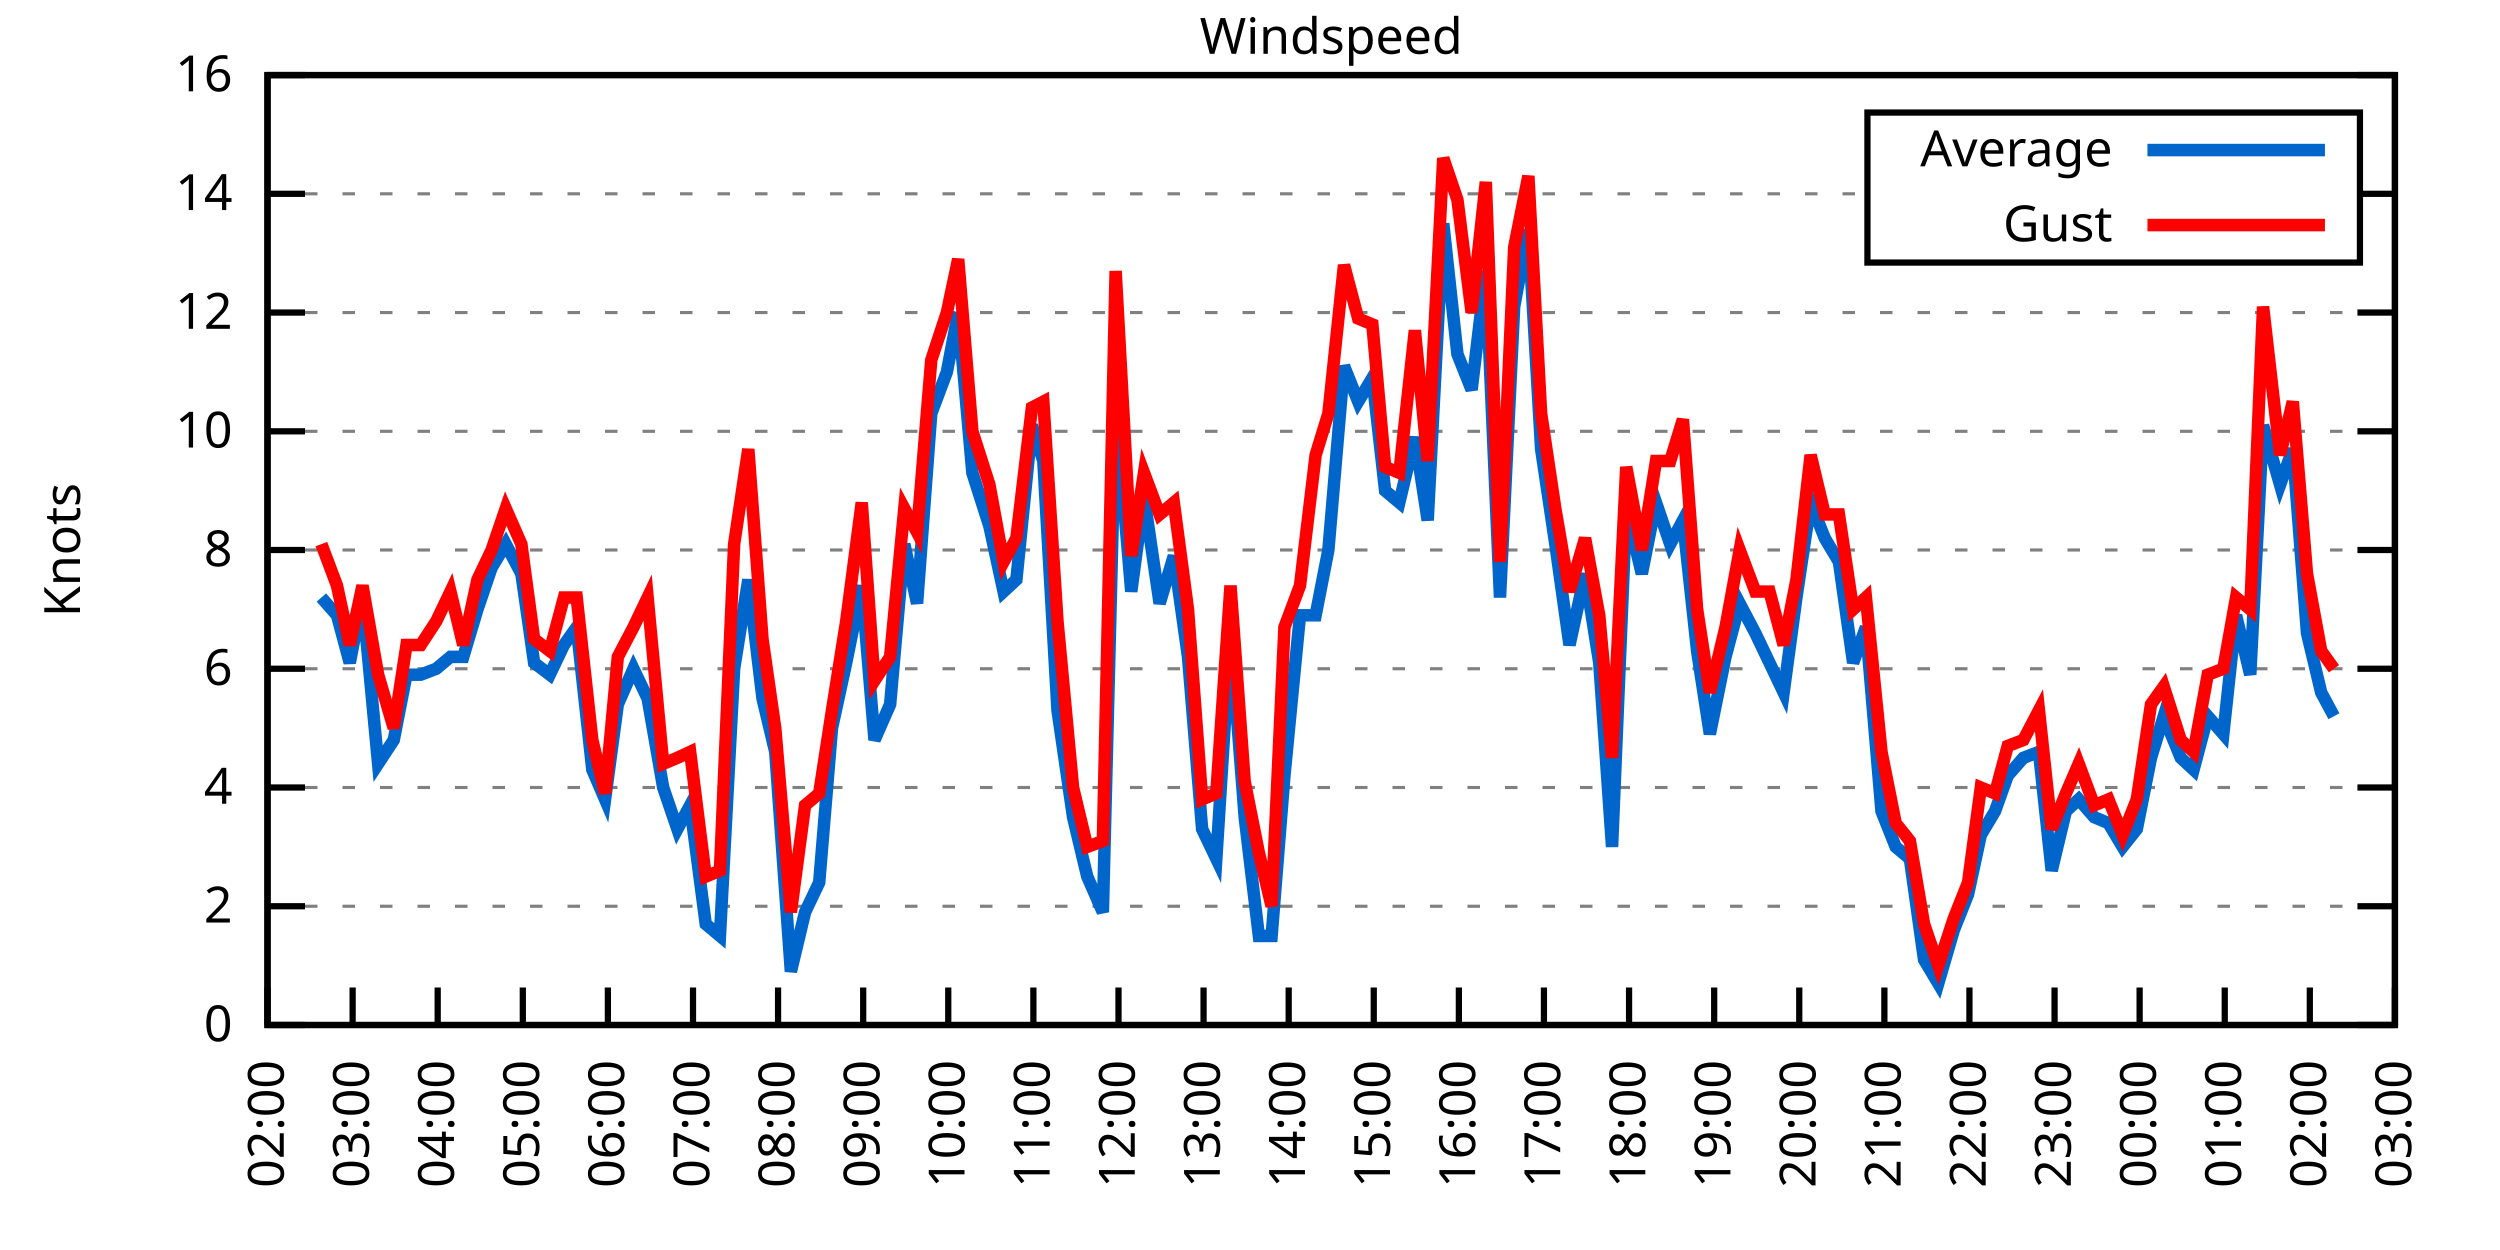
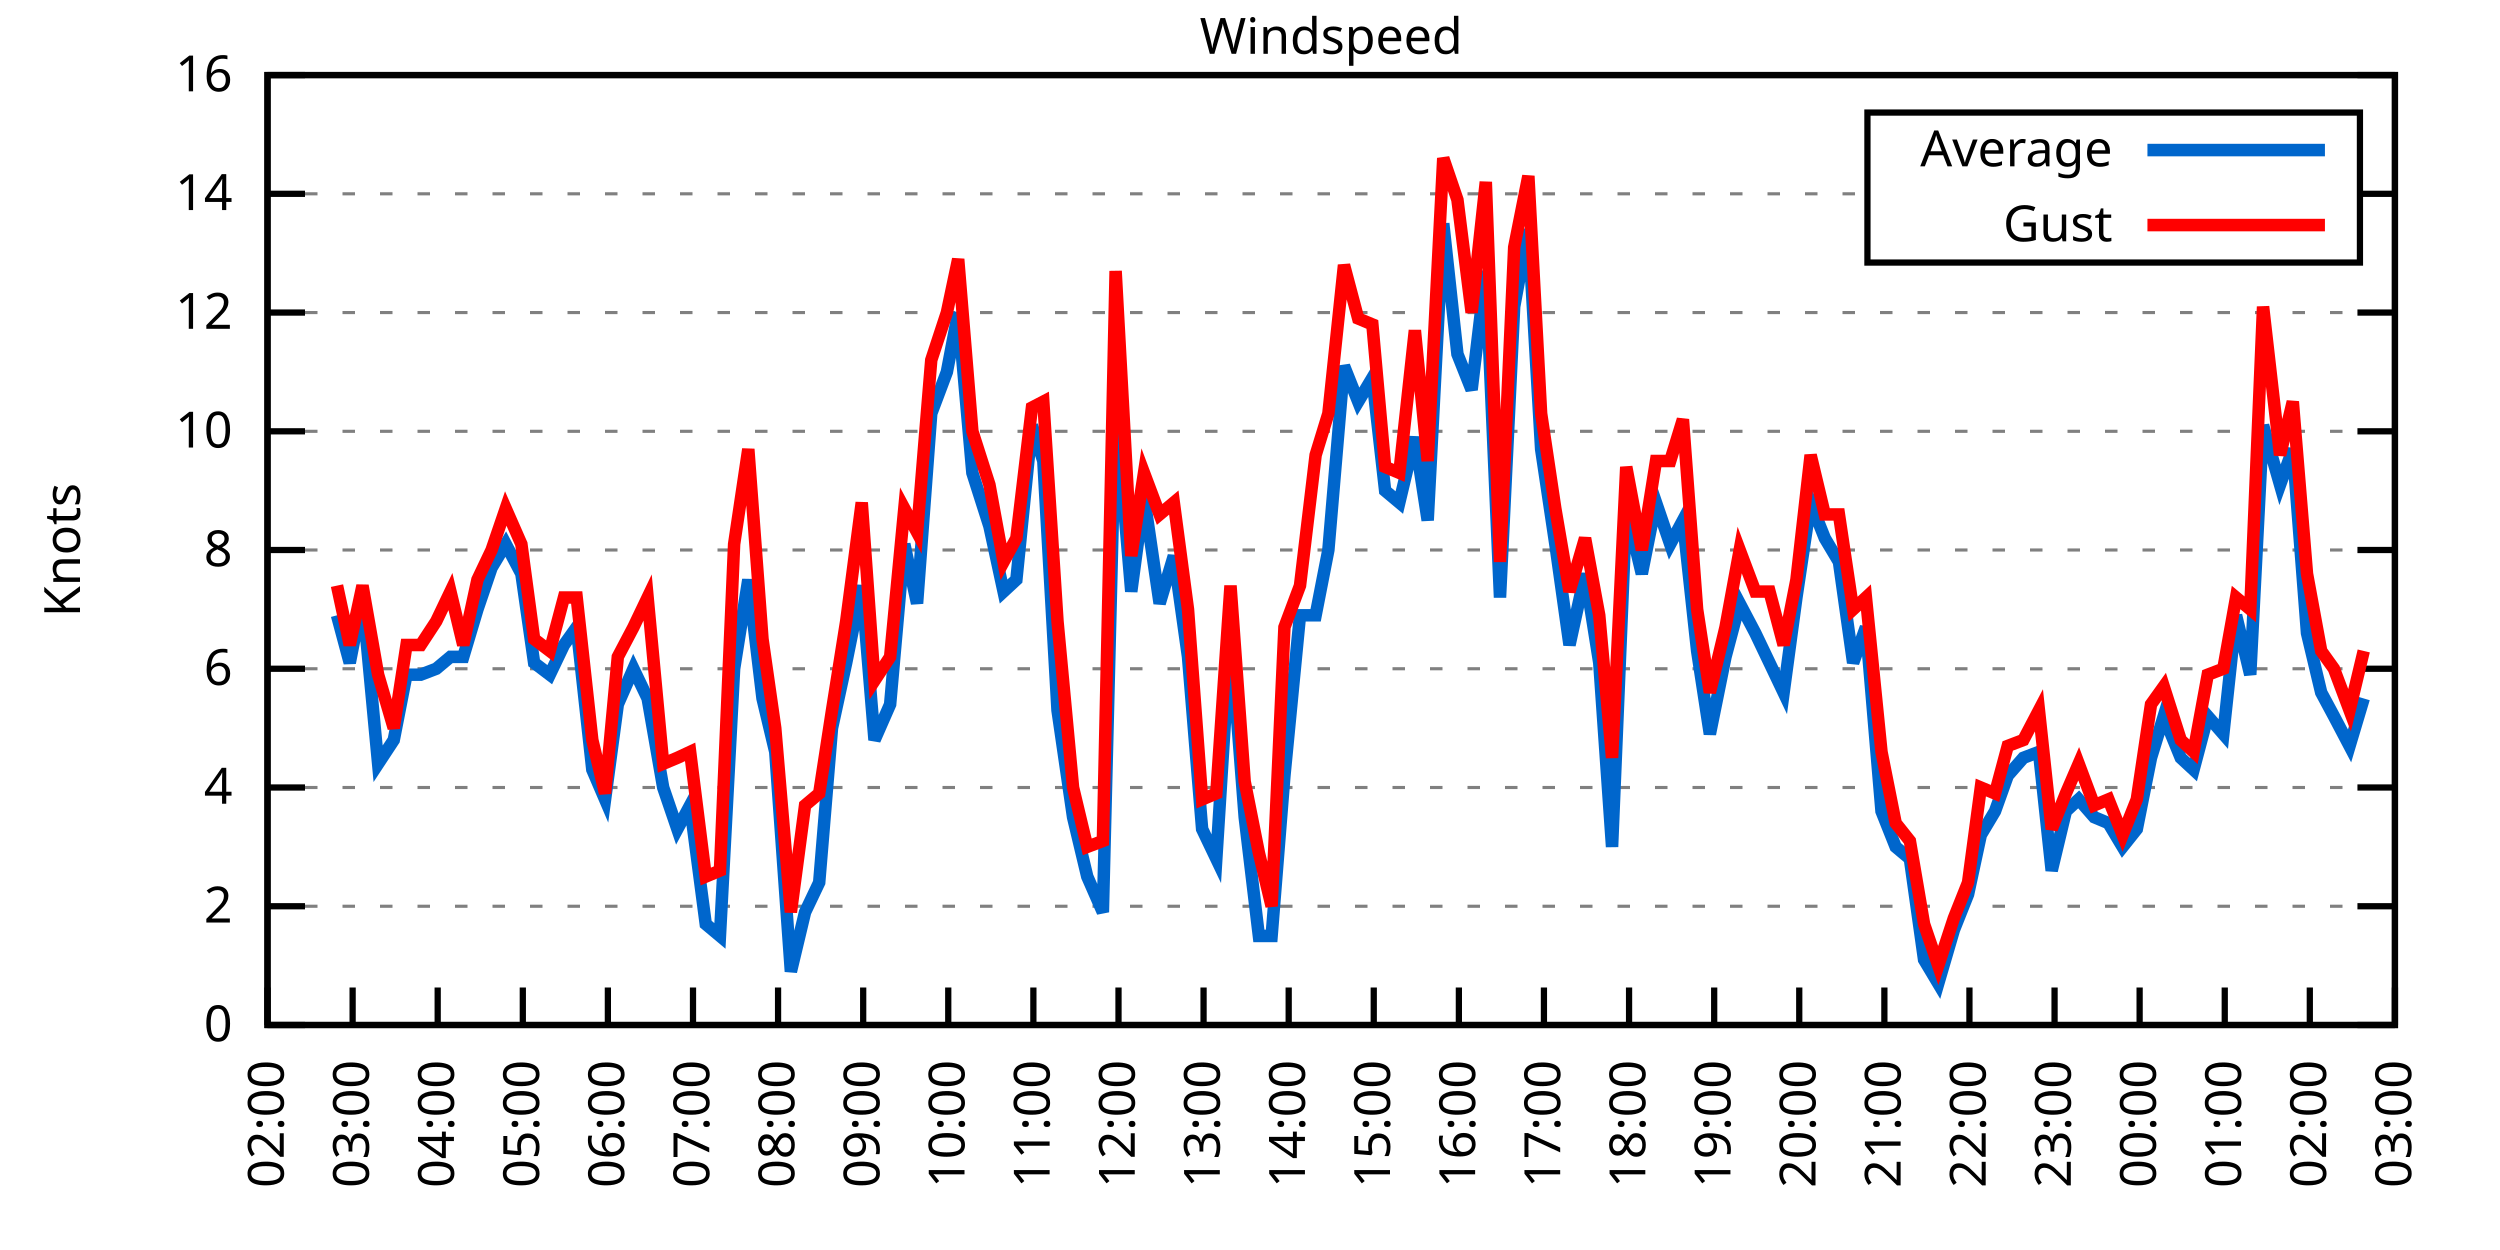
<svg xmlns="http://www.w3.org/2000/svg" xmlns:xlink="http://www.w3.org/1999/xlink" width="400" height="200" viewBox="0 0 400 200">
  <g id="gnuplot_canvas">
    <rect x="0" y="0" width="400" height="200" fill="none" />
    <defs>
      <circle id="gpDot" r="0.5" stroke-width="0.5" stroke="currentColor" />
      <path id="gpPt0" stroke-width="0.333" stroke="currentColor" d="M-1,0 h2 M0,-1 v2" />
      <path id="gpPt1" stroke-width="0.333" stroke="currentColor" d="M-1,-1 L1,1 M1,-1 L-1,1" />
      <path id="gpPt2" stroke-width="0.333" stroke="currentColor" d="M-1,0 L1,0 M0,-1 L0,1 M-1,-1 L1,1 M-1,1 L1,-1" />
      <rect id="gpPt3" stroke-width="0.333" stroke="currentColor" x="-1" y="-1" width="2" height="2" />
      <rect id="gpPt4" stroke-width="0.333" stroke="currentColor" fill="currentColor" x="-1" y="-1" width="2" height="2" />
      <circle id="gpPt5" stroke-width="0.333" stroke="currentColor" cx="0" cy="0" r="1" />
      <use xlink:href="#gpPt5" id="gpPt6" fill="currentColor" stroke="none" />
      <path id="gpPt7" stroke-width="0.333" stroke="currentColor" d="M0,-1.33 L-1.33,0.67 L1.33,0.67 z" />
      <use xlink:href="#gpPt7" id="gpPt8" fill="currentColor" stroke="none" />
      <use xlink:href="#gpPt7" id="gpPt9" stroke="currentColor" transform="rotate(180)" />
      <use xlink:href="#gpPt9" id="gpPt10" fill="currentColor" stroke="none" />
      <use xlink:href="#gpPt3" id="gpPt11" stroke="currentColor" transform="rotate(45)" />
      <use xlink:href="#gpPt11" id="gpPt12" fill="currentColor" stroke="none" />
      <path id="gpPt13" stroke-width="0.333" stroke="currentColor" d="M0,1.330 L1.265,0.411 L0.782,-1.067 L-0.782,-1.076 L-1.265,0.411 z" />
      <use xlink:href="#gpPt13" id="gpPt14" fill="currentColor" stroke="none" />
      <filter id="textbox" filterUnits="objectBoundingBox" x="0" y="0" height="1" width="1">
        <feFlood flood-color="white" flood-opacity="1" result="bgnd" />
        <feComposite in="SourceGraphic" in2="bgnd" operator="atop" />
      </filter>
      <filter id="greybox" filterUnits="objectBoundingBox" x="0" y="0" height="1" width="1">
        <feFlood flood-color="lightgrey" flood-opacity="1" result="grey" />
        <feComposite in="SourceGraphic" in2="grey" operator="atop" />
      </filter>
    </defs>
    <g fill="none" color="white" stroke="currentColor" stroke-width="1.00" stroke-linecap="butt" stroke-linejoin="miter">
</g>
    <g fill="none" color="black" stroke="currentColor" stroke-width="1.00" stroke-linecap="butt" stroke-linejoin="miter">
      <g stroke="none" shape-rendering="crispEdges">
        <polygon fill="rgb(255, 255, 255)" points="42.80,164.00 383.18,164.00 383.18,12.02 42.80,12.02 " />
      </g>
    </g>
    <g fill="none" color="black" stroke="currentColor" stroke-width="1.00" stroke-linecap="butt" stroke-linejoin="miter">
</g>
    <g fill="none" color="black" stroke="black" stroke-width="0.50" stroke-linecap="butt" stroke-linejoin="miter">
</g>
    <g fill="none" color="gray" stroke="currentColor" stroke-width="0.50" stroke-linecap="butt" stroke-linejoin="miter">
      <path stroke="gray" stroke-dasharray="2,4" class="gridline" d="M42.80,164.00 L383.19,164.00  " />
    </g>
    <g fill="none" color="gray" stroke="gray" stroke-width="1.00" stroke-linecap="butt" stroke-linejoin="miter">
</g>
    <g fill="none" color="black" stroke="currentColor" stroke-width="1.00" stroke-linecap="butt" stroke-linejoin="miter">
      <path stroke="black" d="M42.80,164.00 L48.80,164.00 M383.19,164.00 L377.19,164.00  " />
      <g transform="translate(37.20,166.60)" stroke="none" fill="black" font-family="Sans" font-size="8.00" text-anchor="end">
        <text>
          <tspan font-family="Sans"> 0</tspan>
        </text>
      </g>
    </g>
    <g fill="none" color="black" stroke="currentColor" stroke-width="1.00" stroke-linecap="butt" stroke-linejoin="miter">
</g>
    <g fill="none" color="black" stroke="black" stroke-width="0.50" stroke-linecap="butt" stroke-linejoin="miter">
</g>
    <g fill="none" color="gray" stroke="currentColor" stroke-width="0.50" stroke-linecap="butt" stroke-linejoin="miter">
      <path stroke="gray" stroke-dasharray="2,4" class="gridline" d="M42.80,145.00 L383.19,145.00  " />
    </g>
    <g fill="none" color="gray" stroke="gray" stroke-width="1.00" stroke-linecap="butt" stroke-linejoin="miter">
</g>
    <g fill="none" color="black" stroke="currentColor" stroke-width="1.00" stroke-linecap="butt" stroke-linejoin="miter">
      <path stroke="black" d="M42.80,145.00 L48.80,145.00 M383.19,145.00 L377.19,145.00  " />
      <g transform="translate(37.20,147.60)" stroke="none" fill="black" font-family="Sans" font-size="8.00" text-anchor="end">
        <text>
          <tspan font-family="Sans"> 2</tspan>
        </text>
      </g>
    </g>
    <g fill="none" color="black" stroke="currentColor" stroke-width="1.00" stroke-linecap="butt" stroke-linejoin="miter">
</g>
    <g fill="none" color="black" stroke="black" stroke-width="0.50" stroke-linecap="butt" stroke-linejoin="miter">
</g>
    <g fill="none" color="gray" stroke="currentColor" stroke-width="0.50" stroke-linecap="butt" stroke-linejoin="miter">
      <path stroke="gray" stroke-dasharray="2,4" class="gridline" d="M42.80,126.00 L383.19,126.00  " />
    </g>
    <g fill="none" color="gray" stroke="gray" stroke-width="1.00" stroke-linecap="butt" stroke-linejoin="miter">
</g>
    <g fill="none" color="black" stroke="currentColor" stroke-width="1.00" stroke-linecap="butt" stroke-linejoin="miter">
      <path stroke="black" d="M42.80,126.00 L48.80,126.00 M383.19,126.00 L377.19,126.00  " />
      <g transform="translate(37.20,128.60)" stroke="none" fill="black" font-family="Sans" font-size="8.00" text-anchor="end">
        <text>
          <tspan font-family="Sans"> 4</tspan>
        </text>
      </g>
    </g>
    <g fill="none" color="black" stroke="currentColor" stroke-width="1.00" stroke-linecap="butt" stroke-linejoin="miter">
</g>
    <g fill="none" color="black" stroke="black" stroke-width="0.50" stroke-linecap="butt" stroke-linejoin="miter">
</g>
    <g fill="none" color="gray" stroke="currentColor" stroke-width="0.50" stroke-linecap="butt" stroke-linejoin="miter">
      <path stroke="gray" stroke-dasharray="2,4" class="gridline" d="M42.80,107.00 L383.19,107.00  " />
    </g>
    <g fill="none" color="gray" stroke="gray" stroke-width="1.00" stroke-linecap="butt" stroke-linejoin="miter">
</g>
    <g fill="none" color="black" stroke="currentColor" stroke-width="1.00" stroke-linecap="butt" stroke-linejoin="miter">
      <path stroke="black" d="M42.80,107.00 L48.80,107.00 M383.19,107.00 L377.19,107.00  " />
      <g transform="translate(37.20,109.60)" stroke="none" fill="black" font-family="Sans" font-size="8.00" text-anchor="end">
        <text>
          <tspan font-family="Sans"> 6</tspan>
        </text>
      </g>
    </g>
    <g fill="none" color="black" stroke="currentColor" stroke-width="1.00" stroke-linecap="butt" stroke-linejoin="miter">
</g>
    <g fill="none" color="black" stroke="black" stroke-width="0.50" stroke-linecap="butt" stroke-linejoin="miter">
</g>
    <g fill="none" color="gray" stroke="currentColor" stroke-width="0.50" stroke-linecap="butt" stroke-linejoin="miter">
      <path stroke="gray" stroke-dasharray="2,4" class="gridline" d="M42.80,88.00 L383.19,88.00  " />
    </g>
    <g fill="none" color="gray" stroke="gray" stroke-width="1.00" stroke-linecap="butt" stroke-linejoin="miter">
</g>
    <g fill="none" color="black" stroke="currentColor" stroke-width="1.00" stroke-linecap="butt" stroke-linejoin="miter">
      <path stroke="black" d="M42.80,88.00 L48.80,88.00 M383.19,88.00 L377.19,88.00  " />
      <g transform="translate(37.20,90.60)" stroke="none" fill="black" font-family="Sans" font-size="8.00" text-anchor="end">
        <text>
          <tspan font-family="Sans"> 8</tspan>
        </text>
      </g>
    </g>
    <g fill="none" color="black" stroke="currentColor" stroke-width="1.00" stroke-linecap="butt" stroke-linejoin="miter">
</g>
    <g fill="none" color="black" stroke="black" stroke-width="0.50" stroke-linecap="butt" stroke-linejoin="miter">
</g>
    <g fill="none" color="gray" stroke="currentColor" stroke-width="0.50" stroke-linecap="butt" stroke-linejoin="miter">
      <path stroke="gray" stroke-dasharray="2,4" class="gridline" d="M42.80,69.01 L383.19,69.01  " />
    </g>
    <g fill="none" color="gray" stroke="gray" stroke-width="1.00" stroke-linecap="butt" stroke-linejoin="miter">
</g>
    <g fill="none" color="black" stroke="currentColor" stroke-width="1.00" stroke-linecap="butt" stroke-linejoin="miter">
      <path stroke="black" d="M42.80,69.01 L48.80,69.01 M383.19,69.01 L377.19,69.01  " />
      <g transform="translate(37.20,71.61)" stroke="none" fill="black" font-family="Sans" font-size="8.00" text-anchor="end">
        <text>
          <tspan font-family="Sans"> 10</tspan>
        </text>
      </g>
    </g>
    <g fill="none" color="black" stroke="currentColor" stroke-width="1.00" stroke-linecap="butt" stroke-linejoin="miter">
</g>
    <g fill="none" color="black" stroke="black" stroke-width="0.50" stroke-linecap="butt" stroke-linejoin="miter">
</g>
    <g fill="none" color="gray" stroke="currentColor" stroke-width="0.50" stroke-linecap="butt" stroke-linejoin="miter">
      <path stroke="gray" stroke-dasharray="2,4" class="gridline" d="M42.80,50.01 L383.19,50.01  " />
    </g>
    <g fill="none" color="gray" stroke="gray" stroke-width="1.00" stroke-linecap="butt" stroke-linejoin="miter">
</g>
    <g fill="none" color="black" stroke="currentColor" stroke-width="1.00" stroke-linecap="butt" stroke-linejoin="miter">
      <path stroke="black" d="M42.80,50.01 L48.80,50.01 M383.19,50.01 L377.19,50.01  " />
      <g transform="translate(37.20,52.61)" stroke="none" fill="black" font-family="Sans" font-size="8.00" text-anchor="end">
        <text>
          <tspan font-family="Sans"> 12</tspan>
        </text>
      </g>
    </g>
    <g fill="none" color="black" stroke="currentColor" stroke-width="1.00" stroke-linecap="butt" stroke-linejoin="miter">
</g>
    <g fill="none" color="black" stroke="black" stroke-width="0.50" stroke-linecap="butt" stroke-linejoin="miter">
</g>
    <g fill="none" color="gray" stroke="currentColor" stroke-width="0.50" stroke-linecap="butt" stroke-linejoin="miter">
      <path stroke="gray" stroke-dasharray="2,4" class="gridline" d="M42.80,31.01 L298.79,31.01 M377.59,31.01 L383.19,31.01  " />
    </g>
    <g fill="none" color="gray" stroke="gray" stroke-width="1.00" stroke-linecap="butt" stroke-linejoin="miter">
</g>
    <g fill="none" color="black" stroke="currentColor" stroke-width="1.00" stroke-linecap="butt" stroke-linejoin="miter">
      <path stroke="black" d="M42.80,31.01 L48.80,31.01 M383.19,31.01 L377.19,31.01  " />
      <g transform="translate(37.20,33.61)" stroke="none" fill="black" font-family="Sans" font-size="8.00" text-anchor="end">
        <text>
          <tspan font-family="Sans"> 14</tspan>
        </text>
      </g>
    </g>
    <g fill="none" color="black" stroke="currentColor" stroke-width="1.00" stroke-linecap="butt" stroke-linejoin="miter">
</g>
    <g fill="none" color="black" stroke="black" stroke-width="0.50" stroke-linecap="butt" stroke-linejoin="miter">
</g>
    <g fill="none" color="gray" stroke="currentColor" stroke-width="0.50" stroke-linecap="butt" stroke-linejoin="miter">
      <path stroke="gray" stroke-dasharray="2,4" class="gridline" d="M42.80,12.01 L383.19,12.01  " />
    </g>
    <g fill="none" color="gray" stroke="gray" stroke-width="1.00" stroke-linecap="butt" stroke-linejoin="miter">
</g>
    <g fill="none" color="black" stroke="currentColor" stroke-width="1.00" stroke-linecap="butt" stroke-linejoin="miter">
      <path stroke="black" d="M42.80,12.01 L48.80,12.01 M383.19,12.01 L377.19,12.01  " />
      <g transform="translate(37.20,14.61)" stroke="none" fill="black" font-family="Sans" font-size="8.00" text-anchor="end">
        <text>
          <tspan font-family="Sans"> 16</tspan>
        </text>
      </g>
    </g>
    <g fill="none" color="black" stroke="currentColor" stroke-width="1.00" stroke-linecap="butt" stroke-linejoin="miter">
      <path stroke="black" d="M42.80,164.00 L42.80,158.00  " />
      <g transform="translate(45.40,169.60) rotate(270.00)" stroke="none" fill="black" font-family="Sans" font-size="8.00" text-anchor="end">
        <text>
          <tspan font-family="Sans">02:00</tspan>
        </text>
      </g>
    </g>
    <g fill="none" color="black" stroke="currentColor" stroke-width="1.00" stroke-linecap="butt" stroke-linejoin="miter">
      <path stroke="black" d="M56.42,164.00 L56.42,158.00  " />
      <g transform="translate(59.02,169.60) rotate(270.00)" stroke="none" fill="black" font-family="Sans" font-size="8.00" text-anchor="end">
        <text>
          <tspan font-family="Sans">03:00</tspan>
        </text>
      </g>
    </g>
    <g fill="none" color="black" stroke="currentColor" stroke-width="1.00" stroke-linecap="butt" stroke-linejoin="miter">
      <path stroke="black" d="M70.03,164.00 L70.03,158.00  " />
      <g transform="translate(72.63,169.60) rotate(270.00)" stroke="none" fill="black" font-family="Sans" font-size="8.00" text-anchor="end">
        <text>
          <tspan font-family="Sans">04:00</tspan>
        </text>
      </g>
    </g>
    <g fill="none" color="black" stroke="currentColor" stroke-width="1.00" stroke-linecap="butt" stroke-linejoin="miter">
      <path stroke="black" d="M83.65,164.00 L83.65,158.00  " />
      <g transform="translate(86.25,169.60) rotate(270.00)" stroke="none" fill="black" font-family="Sans" font-size="8.00" text-anchor="end">
        <text>
          <tspan font-family="Sans">05:00</tspan>
        </text>
      </g>
    </g>
    <g fill="none" color="black" stroke="currentColor" stroke-width="1.00" stroke-linecap="butt" stroke-linejoin="miter">
      <path stroke="black" d="M97.26,164.00 L97.26,158.00  " />
      <g transform="translate(99.86,169.60) rotate(270.00)" stroke="none" fill="black" font-family="Sans" font-size="8.00" text-anchor="end">
        <text>
          <tspan font-family="Sans">06:00</tspan>
        </text>
      </g>
    </g>
    <g fill="none" color="black" stroke="currentColor" stroke-width="1.00" stroke-linecap="butt" stroke-linejoin="miter">
      <path stroke="black" d="M110.88,164.00 L110.88,158.00  " />
      <g transform="translate(113.48,169.60) rotate(270.00)" stroke="none" fill="black" font-family="Sans" font-size="8.00" text-anchor="end">
        <text>
          <tspan font-family="Sans">07:00</tspan>
        </text>
      </g>
    </g>
    <g fill="none" color="black" stroke="currentColor" stroke-width="1.00" stroke-linecap="butt" stroke-linejoin="miter">
      <path stroke="black" d="M124.49,164.00 L124.49,158.00  " />
      <g transform="translate(127.09,169.60) rotate(270.00)" stroke="none" fill="black" font-family="Sans" font-size="8.00" text-anchor="end">
        <text>
          <tspan font-family="Sans">08:00</tspan>
        </text>
      </g>
    </g>
    <g fill="none" color="black" stroke="currentColor" stroke-width="1.00" stroke-linecap="butt" stroke-linejoin="miter">
      <path stroke="black" d="M138.11,164.00 L138.11,158.00  " />
      <g transform="translate(140.71,169.60) rotate(270.00)" stroke="none" fill="black" font-family="Sans" font-size="8.00" text-anchor="end">
        <text>
          <tspan font-family="Sans">09:00</tspan>
        </text>
      </g>
    </g>
    <g fill="none" color="black" stroke="currentColor" stroke-width="1.00" stroke-linecap="butt" stroke-linejoin="miter">
      <path stroke="black" d="M151.72,164.00 L151.72,158.00  " />
      <g transform="translate(154.32,169.60) rotate(270.00)" stroke="none" fill="black" font-family="Sans" font-size="8.00" text-anchor="end">
        <text>
          <tspan font-family="Sans">10:00</tspan>
        </text>
      </g>
    </g>
    <g fill="none" color="black" stroke="currentColor" stroke-width="1.00" stroke-linecap="butt" stroke-linejoin="miter">
      <path stroke="black" d="M165.34,164.00 L165.34,158.00  " />
      <g transform="translate(167.94,169.60) rotate(270.00)" stroke="none" fill="black" font-family="Sans" font-size="8.00" text-anchor="end">
        <text>
          <tspan font-family="Sans">11:00</tspan>
        </text>
      </g>
    </g>
    <g fill="none" color="black" stroke="currentColor" stroke-width="1.00" stroke-linecap="butt" stroke-linejoin="miter">
      <path stroke="black" d="M178.96,164.00 L178.96,158.00  " />
      <g transform="translate(181.56,169.60) rotate(270.00)" stroke="none" fill="black" font-family="Sans" font-size="8.00" text-anchor="end">
        <text>
          <tspan font-family="Sans">12:00</tspan>
        </text>
      </g>
    </g>
    <g fill="none" color="black" stroke="currentColor" stroke-width="1.00" stroke-linecap="butt" stroke-linejoin="miter">
      <path stroke="black" d="M192.57,164.00 L192.57,158.00  " />
      <g transform="translate(195.17,169.60) rotate(270.00)" stroke="none" fill="black" font-family="Sans" font-size="8.00" text-anchor="end">
        <text>
          <tspan font-family="Sans">13:00</tspan>
        </text>
      </g>
    </g>
    <g fill="none" color="black" stroke="currentColor" stroke-width="1.00" stroke-linecap="butt" stroke-linejoin="miter">
      <path stroke="black" d="M206.19,164.00 L206.19,158.00  " />
      <g transform="translate(208.79,169.60) rotate(270.00)" stroke="none" fill="black" font-family="Sans" font-size="8.00" text-anchor="end">
        <text>
          <tspan font-family="Sans">14:00</tspan>
        </text>
      </g>
    </g>
    <g fill="none" color="black" stroke="currentColor" stroke-width="1.00" stroke-linecap="butt" stroke-linejoin="miter">
      <path stroke="black" d="M219.80,164.00 L219.80,158.00  " />
      <g transform="translate(222.40,169.60) rotate(270.00)" stroke="none" fill="black" font-family="Sans" font-size="8.00" text-anchor="end">
        <text>
          <tspan font-family="Sans">15:00</tspan>
        </text>
      </g>
    </g>
    <g fill="none" color="black" stroke="currentColor" stroke-width="1.00" stroke-linecap="butt" stroke-linejoin="miter">
      <path stroke="black" d="M233.42,164.00 L233.42,158.00  " />
      <g transform="translate(236.02,169.60) rotate(270.00)" stroke="none" fill="black" font-family="Sans" font-size="8.00" text-anchor="end">
        <text>
          <tspan font-family="Sans">16:00</tspan>
        </text>
      </g>
    </g>
    <g fill="none" color="black" stroke="currentColor" stroke-width="1.00" stroke-linecap="butt" stroke-linejoin="miter">
      <path stroke="black" d="M247.03,164.00 L247.03,158.00  " />
      <g transform="translate(249.63,169.60) rotate(270.00)" stroke="none" fill="black" font-family="Sans" font-size="8.00" text-anchor="end">
        <text>
          <tspan font-family="Sans">17:00</tspan>
        </text>
      </g>
    </g>
    <g fill="none" color="black" stroke="currentColor" stroke-width="1.00" stroke-linecap="butt" stroke-linejoin="miter">
      <path stroke="black" d="M260.65,164.00 L260.65,158.00  " />
      <g transform="translate(263.25,169.60) rotate(270.00)" stroke="none" fill="black" font-family="Sans" font-size="8.00" text-anchor="end">
        <text>
          <tspan font-family="Sans">18:00</tspan>
        </text>
      </g>
    </g>
    <g fill="none" color="black" stroke="currentColor" stroke-width="1.00" stroke-linecap="butt" stroke-linejoin="miter">
      <path stroke="black" d="M274.27,164.00 L274.27,158.00  " />
      <g transform="translate(276.87,169.60) rotate(270.00)" stroke="none" fill="black" font-family="Sans" font-size="8.00" text-anchor="end">
        <text>
          <tspan font-family="Sans">19:00</tspan>
        </text>
      </g>
    </g>
    <g fill="none" color="black" stroke="currentColor" stroke-width="1.00" stroke-linecap="butt" stroke-linejoin="miter">
      <path stroke="black" d="M287.88,164.00 L287.88,158.00  " />
      <g transform="translate(290.48,169.60) rotate(270.00)" stroke="none" fill="black" font-family="Sans" font-size="8.00" text-anchor="end">
        <text>
          <tspan font-family="Sans">20:00</tspan>
        </text>
      </g>
    </g>
    <g fill="none" color="black" stroke="currentColor" stroke-width="1.00" stroke-linecap="butt" stroke-linejoin="miter">
      <path stroke="black" d="M301.50,164.00 L301.50,158.00  " />
      <g transform="translate(304.10,169.60) rotate(270.00)" stroke="none" fill="black" font-family="Sans" font-size="8.00" text-anchor="end">
        <text>
          <tspan font-family="Sans">21:00</tspan>
        </text>
      </g>
    </g>
    <g fill="none" color="black" stroke="currentColor" stroke-width="1.00" stroke-linecap="butt" stroke-linejoin="miter">
      <path stroke="black" d="M315.11,164.00 L315.11,158.00  " />
      <g transform="translate(317.71,169.60) rotate(270.00)" stroke="none" fill="black" font-family="Sans" font-size="8.00" text-anchor="end">
        <text>
          <tspan font-family="Sans">22:00</tspan>
        </text>
      </g>
    </g>
    <g fill="none" color="black" stroke="currentColor" stroke-width="1.00" stroke-linecap="butt" stroke-linejoin="miter">
      <path stroke="black" d="M328.73,164.00 L328.73,158.00  " />
      <g transform="translate(331.33,169.60) rotate(270.00)" stroke="none" fill="black" font-family="Sans" font-size="8.00" text-anchor="end">
        <text>
          <tspan font-family="Sans">23:00</tspan>
        </text>
      </g>
    </g>
    <g fill="none" color="black" stroke="currentColor" stroke-width="1.00" stroke-linecap="butt" stroke-linejoin="miter">
      <path stroke="black" d="M342.34,164.00 L342.34,158.00  " />
      <g transform="translate(344.94,169.60) rotate(270.00)" stroke="none" fill="black" font-family="Sans" font-size="8.00" text-anchor="end">
        <text>
          <tspan font-family="Sans">00:00</tspan>
        </text>
      </g>
    </g>
    <g fill="none" color="black" stroke="currentColor" stroke-width="1.00" stroke-linecap="butt" stroke-linejoin="miter">
      <path stroke="black" d="M355.96,164.00 L355.96,158.00  " />
      <g transform="translate(358.56,169.60) rotate(270.00)" stroke="none" fill="black" font-family="Sans" font-size="8.00" text-anchor="end">
        <text>
          <tspan font-family="Sans">01:00</tspan>
        </text>
      </g>
    </g>
    <g fill="none" color="black" stroke="currentColor" stroke-width="1.00" stroke-linecap="butt" stroke-linejoin="miter">
      <path stroke="black" d="M369.57,164.00 L369.57,158.00  " />
      <g transform="translate(372.17,169.60) rotate(270.00)" stroke="none" fill="black" font-family="Sans" font-size="8.00" text-anchor="end">
        <text>
          <tspan font-family="Sans">02:00</tspan>
        </text>
      </g>
    </g>
    <g fill="none" color="black" stroke="currentColor" stroke-width="1.00" stroke-linecap="butt" stroke-linejoin="miter">
      <path stroke="black" d="M383.19,164.00 L383.19,158.00  " />
      <g transform="translate(385.79,169.60) rotate(270.00)" stroke="none" fill="black" font-family="Sans" font-size="8.00" text-anchor="end">
        <text>
          <tspan font-family="Sans">03:00</tspan>
        </text>
      </g>
    </g>
    <g fill="none" color="black" stroke="currentColor" stroke-width="1.00" stroke-linecap="butt" stroke-linejoin="miter">
</g>
    <g fill="none" color="black" stroke="currentColor" stroke-width="1.00" stroke-linecap="butt" stroke-linejoin="miter">
      <path stroke="black" d="M42.80,12.01 L42.80,164.00 L383.19,164.00 L383.19,12.01 L42.80,12.01 Z  " />
    </g>
    <g fill="none" color="black" stroke="currentColor" stroke-width="1.00" stroke-linecap="butt" stroke-linejoin="miter">
</g>
    <g fill="none" color="black" stroke="currentColor" stroke-width="1.00" stroke-linecap="butt" stroke-linejoin="miter">
      <path stroke="black" d="M298.79,42.01 L298.79,18.01 L377.59,18.01 L377.59,42.01 L298.79,42.01 Z  " />
    </g>
    <g id="Windspeed_plot_1">
      <g fill="none" color="white" stroke="black" stroke-width="2.00" stroke-linecap="butt" stroke-linejoin="miter">
</g>
      <g fill="none" color="black" stroke="currentColor" stroke-width="2.00" stroke-linecap="butt" stroke-linejoin="miter">
        <g transform="translate(337.99,26.61)" stroke="none" fill="black" font-family="Sans" font-size="8.00" text-anchor="end">
          <text>
            <tspan font-family="Sans">Average</tspan>
          </text>
        </g>
      </g>
      <g fill="none" color="black" stroke="currentColor" stroke-width="2.00" stroke-linecap="butt" stroke-linejoin="miter">
-         <path stroke="rgb(  0, 102, 204)" d="M343.59,24.01 L371.99,24.01 M51.42,95.60 L53.92,98.45 L55.96,106.05 L58.00,95.60 L60.50,122.20 L63.00,118.40   L65.04,107.95 L67.31,107.95 L69.80,107.00 L72.07,105.10 L74.12,105.10 L76.39,97.50 L78.65,90.85 L80.92,87.06   L83.42,91.80 L85.46,106.05 L87.96,107.95 L90.23,103.20 L92.27,100.35 L94.77,123.15 L96.81,127.90 L98.85,112.70   L101.35,107.00 L103.62,111.75 L106.11,126.00 L108.38,132.65 L110.42,128.85 L112.92,147.85 L115.19,149.75 L117.46,107.00   L119.73,92.75 L122.00,111.75 L124.04,120.30 L126.54,155.45 L128.81,145.95 L131.07,141.20 L133.12,116.50 L135.39,106.05   L137.88,93.70 L139.92,118.40 L142.42,112.70 L144.69,87.06 L146.73,96.55 L149.00,66.16 L151.50,59.51 L153.31,50.01   L155.58,75.66 L158.31,84.21 L160.57,94.65 L162.62,92.75 L165.11,68.06 L166.93,73.76 L169.20,113.65 L171.69,130.75   L173.96,140.25 L176.46,145.95 L178.50,65.21 L181.00,94.65 L183.04,79.46 L185.54,96.55 L187.81,88.95 L190.08,105.10   L192.34,132.65 L194.61,137.40 L196.88,101.30 L199.15,130.75 L201.42,149.75 L203.46,149.75 L205.51,124.10 L208.00,98.45   L210.50,98.45 L212.54,88.00 L215.04,58.56 L217.31,64.26 L219.58,60.46 L221.62,78.51 L223.89,80.41 L226.38,69.96   L228.43,83.26 L230.92,35.76 L233.19,56.66 L235.46,62.36 L237.73,43.36 L240.00,95.60 L242.27,49.06 L244.54,36.71   L246.58,71.86 L248.85,87.06 L251.12,103.20 L253.61,91.80 L255.88,106.05 L257.93,135.50 L260.20,81.36 L262.69,91.80   L264.96,80.41 L267.23,87.06 L269.27,83.26 L271.54,104.15 L273.58,117.45 L276.08,105.10 L278.35,96.55 L280.85,101.30   L283.12,106.05 L285.38,110.80 L287.43,95.60 L289.70,80.41 L291.97,86.11 L294.23,89.90 L296.50,106.05 L298.55,100.35   L301.04,129.80 L303.31,135.50 L305.58,137.40 L307.85,153.55 L310.12,157.35 L312.62,148.80 L314.89,143.10 L316.93,133.60   L319.20,129.80 L321.24,124.10 L323.74,121.25 L326.23,120.30 L328.27,139.30 L330.54,129.80 L332.59,127.90 L335.08,130.75   L337.35,131.70 L339.62,135.50 L341.89,132.65 L344.16,121.25 L346.20,114.60 L348.92,121.25 L350.97,123.15 L353.24,114.60   L355.73,117.45 L357.77,98.45 L360.04,107.95 L362.09,68.06 L364.81,77.56 L366.85,71.86 L369.12,101.30 L371.39,110.80   L373.43,114.60  " />
+         <path stroke="rgb(  0, 102, 204)" d="M343.59,24.01 L371.99,24.01 M53.92,98.45 L55.96,106.05 L58.00,95.60 L60.50,122.20 L63.00,118.40 L65.04,107.95   L67.31,107.95 L69.80,107.00 L72.07,105.10 L74.12,105.10 L76.39,97.50 L78.65,90.85 L80.92,87.06 L83.42,91.80   L85.46,106.05 L87.96,107.95 L90.23,103.20 L92.27,100.35 L94.77,123.15 L96.81,127.90 L98.85,112.70 L101.35,107.00   L103.62,111.75 L106.11,126.00 L108.38,132.65 L110.42,128.85 L112.92,147.85 L115.19,149.75 L117.46,107.00 L119.73,92.75   L122.00,111.75 L124.04,120.30 L126.54,155.45 L128.81,145.95 L131.07,141.20 L133.12,116.50 L135.39,106.05 L137.88,93.70   L139.92,118.40 L142.42,112.70 L144.69,87.06 L146.73,96.55 L149.00,66.16 L151.50,59.51 L153.31,50.01 L155.58,75.66   L158.31,84.21 L160.57,94.65 L162.62,92.75 L165.11,68.06 L166.93,73.76 L169.20,113.65 L171.69,130.75 L173.96,140.25   L176.46,145.95 L178.50,65.21 L181.00,94.65 L183.04,79.46 L185.54,96.55 L187.81,88.95 L190.08,105.10 L192.34,132.65   L194.61,137.40 L196.88,101.30 L199.15,130.75 L201.42,149.75 L203.46,149.75 L205.51,124.10 L208.00,98.45 L210.50,98.45   L212.54,88.00 L215.04,58.56 L217.31,64.26 L219.58,60.46 L221.62,78.51 L223.89,80.41 L226.38,69.96 L228.43,83.26   L230.92,35.76 L233.19,56.66 L235.46,62.36 L237.73,43.36 L240.00,95.60 L242.27,49.06 L244.54,36.71 L246.58,71.86   L248.85,87.06 L251.12,103.20 L253.61,91.80 L255.88,106.05 L257.93,135.50 L260.20,81.36 L262.69,91.80 L264.96,80.41   L267.23,87.06 L269.27,83.26 L271.54,104.15 L273.58,117.45 L276.08,105.10 L278.35,96.55 L280.85,101.30 L283.12,106.05   L285.38,110.80 L287.43,95.60 L289.70,80.41 L291.97,86.11 L294.23,89.90 L296.50,106.05 L298.55,100.35 L301.04,129.80   L303.31,135.50 L305.58,137.40 L307.85,153.55 L310.12,157.35 L312.62,148.80 L314.89,143.10 L316.93,133.60 L319.20,129.80   L321.24,124.10 L323.74,121.25 L326.23,120.30 L328.27,139.30 L330.54,129.80 L332.59,127.90 L335.08,130.75 L337.35,131.70   L339.62,135.50 L341.89,132.65 L344.16,121.25 L346.20,114.60 L348.92,121.25 L350.97,123.15 L353.24,114.60 L355.73,117.45   L357.77,98.45 L360.04,107.95 L362.09,68.06 L364.81,77.56 L366.85,71.86 L369.12,101.30 L371.39,110.80 L373.43,114.60   L375.93,119.35 L378.20,111.75  " />
      </g>
    </g>
    <g id="Windspeed_plot_2">
      <g fill="none" color="black" stroke="currentColor" stroke-width="2.00" stroke-linecap="butt" stroke-linejoin="miter">
        <g transform="translate(337.99,38.61)" stroke="none" fill="black" font-family="Sans" font-size="8.00" text-anchor="end">
          <text>
            <tspan font-family="Sans">Gust</tspan>
          </text>
        </g>
      </g>
      <g fill="none" color="black" stroke="currentColor" stroke-width="2.00" stroke-linecap="butt" stroke-linejoin="miter">
-         <path stroke="rgb(255,   0,   0)" d="M343.59,36.01 L371.99,36.01 M51.42,87.06 L53.92,93.70 L55.96,103.20 L58.00,93.70 L60.50,107.95 L63.00,116.50   L65.04,103.20 L67.31,103.20 L69.80,99.40 L72.07,94.65 L74.12,103.20 L76.39,92.75 L78.65,88.00 L80.92,81.36   L83.42,87.06 L85.46,102.25 L87.96,104.15 L90.23,95.60 L92.27,95.60 L94.77,118.40 L96.81,126.95 L98.85,105.10   L101.35,100.35 L103.62,95.60 L106.11,122.20 L108.38,121.25 L110.42,120.30 L112.92,140.25 L115.19,139.30 L117.46,87.06   L119.73,71.86 L122.00,102.25 L124.04,116.50 L126.54,145.95 L128.81,128.85 L131.07,126.95 L133.12,113.65 L135.39,99.40   L137.88,80.41 L139.92,108.90 L142.42,105.10 L144.69,81.36 L146.73,85.16 L149.00,57.61 L151.50,50.01 L153.31,41.46   L155.58,69.01 L158.31,77.56 L160.57,89.90 L162.62,86.11 L165.11,65.21 L166.93,64.26 L169.20,99.40 L171.69,126.00   L173.96,135.50 L176.46,134.55 L178.50,43.36 L181.00,88.95 L183.04,75.66 L185.54,82.31 L187.81,80.41 L190.08,97.50   L192.34,127.90 L194.61,126.95 L196.88,93.70 L199.15,125.05 L201.42,136.45 L203.46,145.00 L205.51,100.35 L208.00,93.70   L210.50,72.81 L212.54,66.16 L215.04,42.41 L217.31,50.96 L219.58,51.91 L221.62,74.71 L223.89,75.66 L226.38,52.86   L228.43,73.76 L230.92,25.31 L233.19,31.96 L235.46,50.01 L237.73,29.11 L240.00,89.90 L242.27,39.56 L244.54,28.16   L246.58,66.16 L248.85,81.36 L251.12,94.65 L253.61,86.11 L255.88,98.45 L257.93,121.25 L260.20,74.71 L262.69,88.00   L264.96,73.76 L267.23,73.76 L269.27,67.11 L271.54,97.50 L273.58,110.80 L276.08,100.35 L278.35,88.00 L280.85,94.65   L283.12,94.65 L285.38,103.20 L287.43,92.75 L289.70,72.81 L291.97,82.31 L294.23,82.31 L296.50,97.50 L298.55,95.60   L301.04,120.30 L303.31,131.70 L305.58,134.55 L307.85,147.85 L310.12,154.50 L312.62,146.90 L314.89,141.20 L316.93,126.00   L319.20,126.95 L321.24,119.35 L323.74,118.40 L326.23,113.65 L328.27,132.65 L330.54,126.95 L332.59,122.20 L335.08,128.85   L337.35,127.90 L339.62,133.60 L341.89,127.90 L344.16,112.70 L346.20,109.85 L348.92,118.40 L350.97,120.30 L353.24,107.95   L355.73,107.00 L357.77,95.60 L360.04,97.50 L362.09,49.06 L364.81,72.81 L366.85,64.26 L369.12,91.80 L371.39,104.15   L373.43,107.00  " />
+         <path stroke="rgb(255,   0,   0)" d="M343.59,36.01 L371.99,36.01 M53.92,93.70 L55.96,103.20 L58.00,93.70 L60.50,107.95 L63.00,116.50 L65.04,103.20   L67.31,103.20 L69.80,99.40 L72.07,94.65 L74.12,103.20 L76.39,92.75 L78.65,88.00 L80.92,81.36 L83.42,87.06   L85.46,102.25 L87.96,104.15 L90.23,95.60 L92.27,95.60 L94.77,118.40 L96.81,126.95 L98.85,105.10 L101.35,100.35   L103.62,95.60 L106.11,122.20 L108.38,121.25 L110.42,120.30 L112.92,140.25 L115.19,139.30 L117.46,87.06 L119.73,71.86   L122.00,102.25 L124.04,116.50 L126.54,145.95 L128.81,128.85 L131.07,126.95 L133.12,113.65 L135.39,99.40 L137.88,80.41   L139.92,108.90 L142.42,105.10 L144.69,81.36 L146.73,85.16 L149.00,57.61 L151.50,50.01 L153.31,41.46 L155.58,69.01   L158.31,77.56 L160.57,89.90 L162.62,86.11 L165.11,65.21 L166.93,64.26 L169.20,99.40 L171.69,126.00 L173.96,135.50   L176.46,134.55 L178.50,43.36 L181.00,88.95 L183.04,75.66 L185.54,82.31 L187.81,80.41 L190.08,97.50 L192.34,127.90   L194.61,126.95 L196.88,93.70 L199.15,125.05 L201.42,136.45 L203.46,145.00 L205.51,100.35 L208.00,93.70 L210.50,72.81   L212.54,66.16 L215.04,42.41 L217.31,50.96 L219.58,51.91 L221.62,74.71 L223.89,75.66 L226.38,52.86 L228.43,73.76   L230.92,25.31 L233.19,31.96 L235.46,50.01 L237.73,29.11 L240.00,89.90 L242.27,39.56 L244.54,28.16 L246.58,66.16   L248.85,81.36 L251.12,94.65 L253.61,86.11 L255.88,98.45 L257.93,121.25 L260.20,74.71 L262.69,88.00 L264.96,73.76   L267.23,73.76 L269.27,67.11 L271.54,97.50 L273.58,110.80 L276.08,100.35 L278.35,88.00 L280.85,94.65 L283.12,94.65   L285.38,103.20 L287.43,92.75 L289.70,72.81 L291.97,82.31 L294.23,82.31 L296.50,97.50 L298.55,95.60 L301.04,120.30   L303.31,131.70 L305.58,134.55 L307.85,147.85 L310.12,154.50 L312.62,146.90 L314.89,141.20 L316.93,126.00 L319.20,126.95   L321.24,119.35 L323.74,118.40 L326.23,113.65 L328.27,132.65 L330.54,126.95 L332.59,122.20 L335.08,128.85 L337.35,127.90   L339.62,133.60 L341.89,127.90 L344.16,112.70 L346.20,109.85 L348.92,118.40 L350.97,120.30 L353.24,107.95 L355.73,107.00   L357.77,95.60 L360.04,97.50 L362.09,49.06 L364.81,72.81 L366.85,64.26 L369.12,91.80 L371.39,104.15 L373.43,107.00   L375.93,113.65 L378.20,104.15  " />
      </g>
    </g>
    <g fill="none" color="black" stroke="currentColor" stroke-width="2.00" stroke-linecap="butt" stroke-linejoin="miter">
</g>
    <g fill="none" color="black" stroke="black" stroke-width="1.00" stroke-linecap="butt" stroke-linejoin="miter">
</g>
    <g fill="none" color="black" stroke="currentColor" stroke-width="1.00" stroke-linecap="butt" stroke-linejoin="miter">
      <path stroke="black" d="M42.80,12.01 L42.80,164.00 L383.19,164.00 L383.19,12.01 L42.80,12.01 Z  " />
      <g transform="translate(12.80,88.01) rotate(270.00)" stroke="none" fill="black" font-family="Sans" font-size="8.00" text-anchor="middle">
        <text>
          <tspan font-family="Sans">Knots</tspan>
        </text>
      </g>
    </g>
    <g fill="none" color="black" stroke="currentColor" stroke-width="1.00" stroke-linecap="butt" stroke-linejoin="miter">
</g>
    <g fill="none" color="black" stroke="currentColor" stroke-width="1.00" stroke-linecap="butt" stroke-linejoin="miter">
      <g transform="translate(212.99,8.61)" stroke="none" fill="black" font-family="Sans" font-size="8.00" text-anchor="middle">
        <text>
          <tspan font-family="Sans">Windspeed</tspan>
        </text>
      </g>
    </g>
    <g fill="none" color="black" stroke="currentColor" stroke-width="1.00" stroke-linecap="butt" stroke-linejoin="miter">
</g>
  </g>
</svg>
